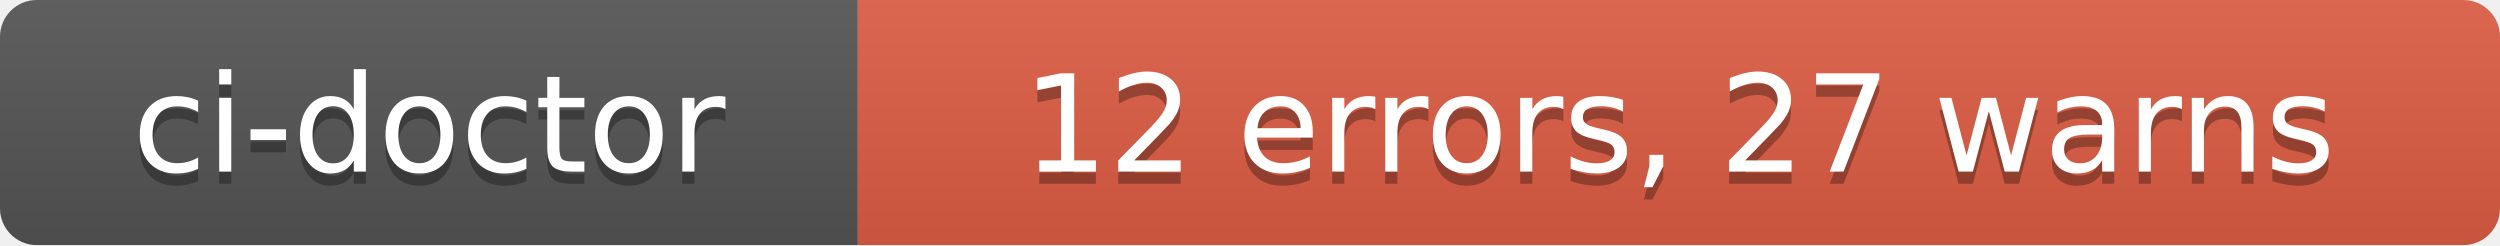
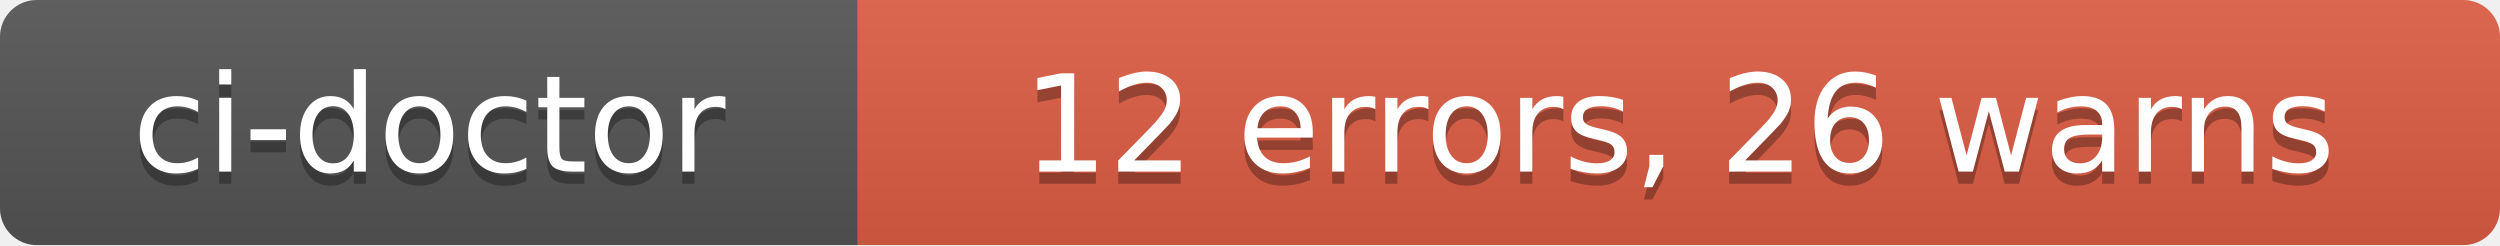
- <svg xmlns="http://www.w3.org/2000/svg" width="204" height="20" role="img" aria-label="ci-doctor: 12 errors, 27 warns">
+ <svg xmlns="http://www.w3.org/2000/svg" width="204" height="20" role="img" aria-label="ci-doctor: 12 errors, 26 warns">
  <linearGradient id="s" x2="0" y2="100%">
    <stop offset="0" stop-color="#bbb" stop-opacity=".1" />
    <stop offset="1" stop-opacity=".1" />
  </linearGradient>
  <clipPath id="r">
    <rect width="204" height="20" rx="3" fill="#fff" />
  </clipPath>
  <g clip-path="url(#r)">
    <rect width="70" height="20" fill="#555" />
    <rect x="70" width="134" height="20" fill="#e05d44" />
    <rect width="204" height="20" fill="url(#s)" />
  </g>
  <g fill="#fff" text-anchor="middle" font-family="Verdana,Geneva,DejaVu Sans,sans-serif" text-rendering="geometricPrecision" font-size="110">
    <text aria-hidden="true" x="350" y="150" fill="#010101" fill-opacity=".3" transform="scale(.1)" textLength="580">ci-doctor</text>
    <text x="350" y="140" transform="scale(.1)" fill="#fff" textLength="580">ci-doctor</text>
-     <text aria-hidden="true" x="1370" y="150" fill="#010101" fill-opacity=".3" transform="scale(.1)" textLength="1220">12 errors, 27 warns</text>
-     <text x="1370" y="140" transform="scale(.1)" fill="#fff" textLength="1220">12 errors, 27 warns</text>
+     <text aria-hidden="true" x="1370" y="150" fill="#010101" fill-opacity=".3" transform="scale(.1)" textLength="1220">12 errors, 26 warns</text>
+     <text x="1370" y="140" transform="scale(.1)" fill="#fff" textLength="1220">12 errors, 26 warns</text>
  </g>
</svg>
